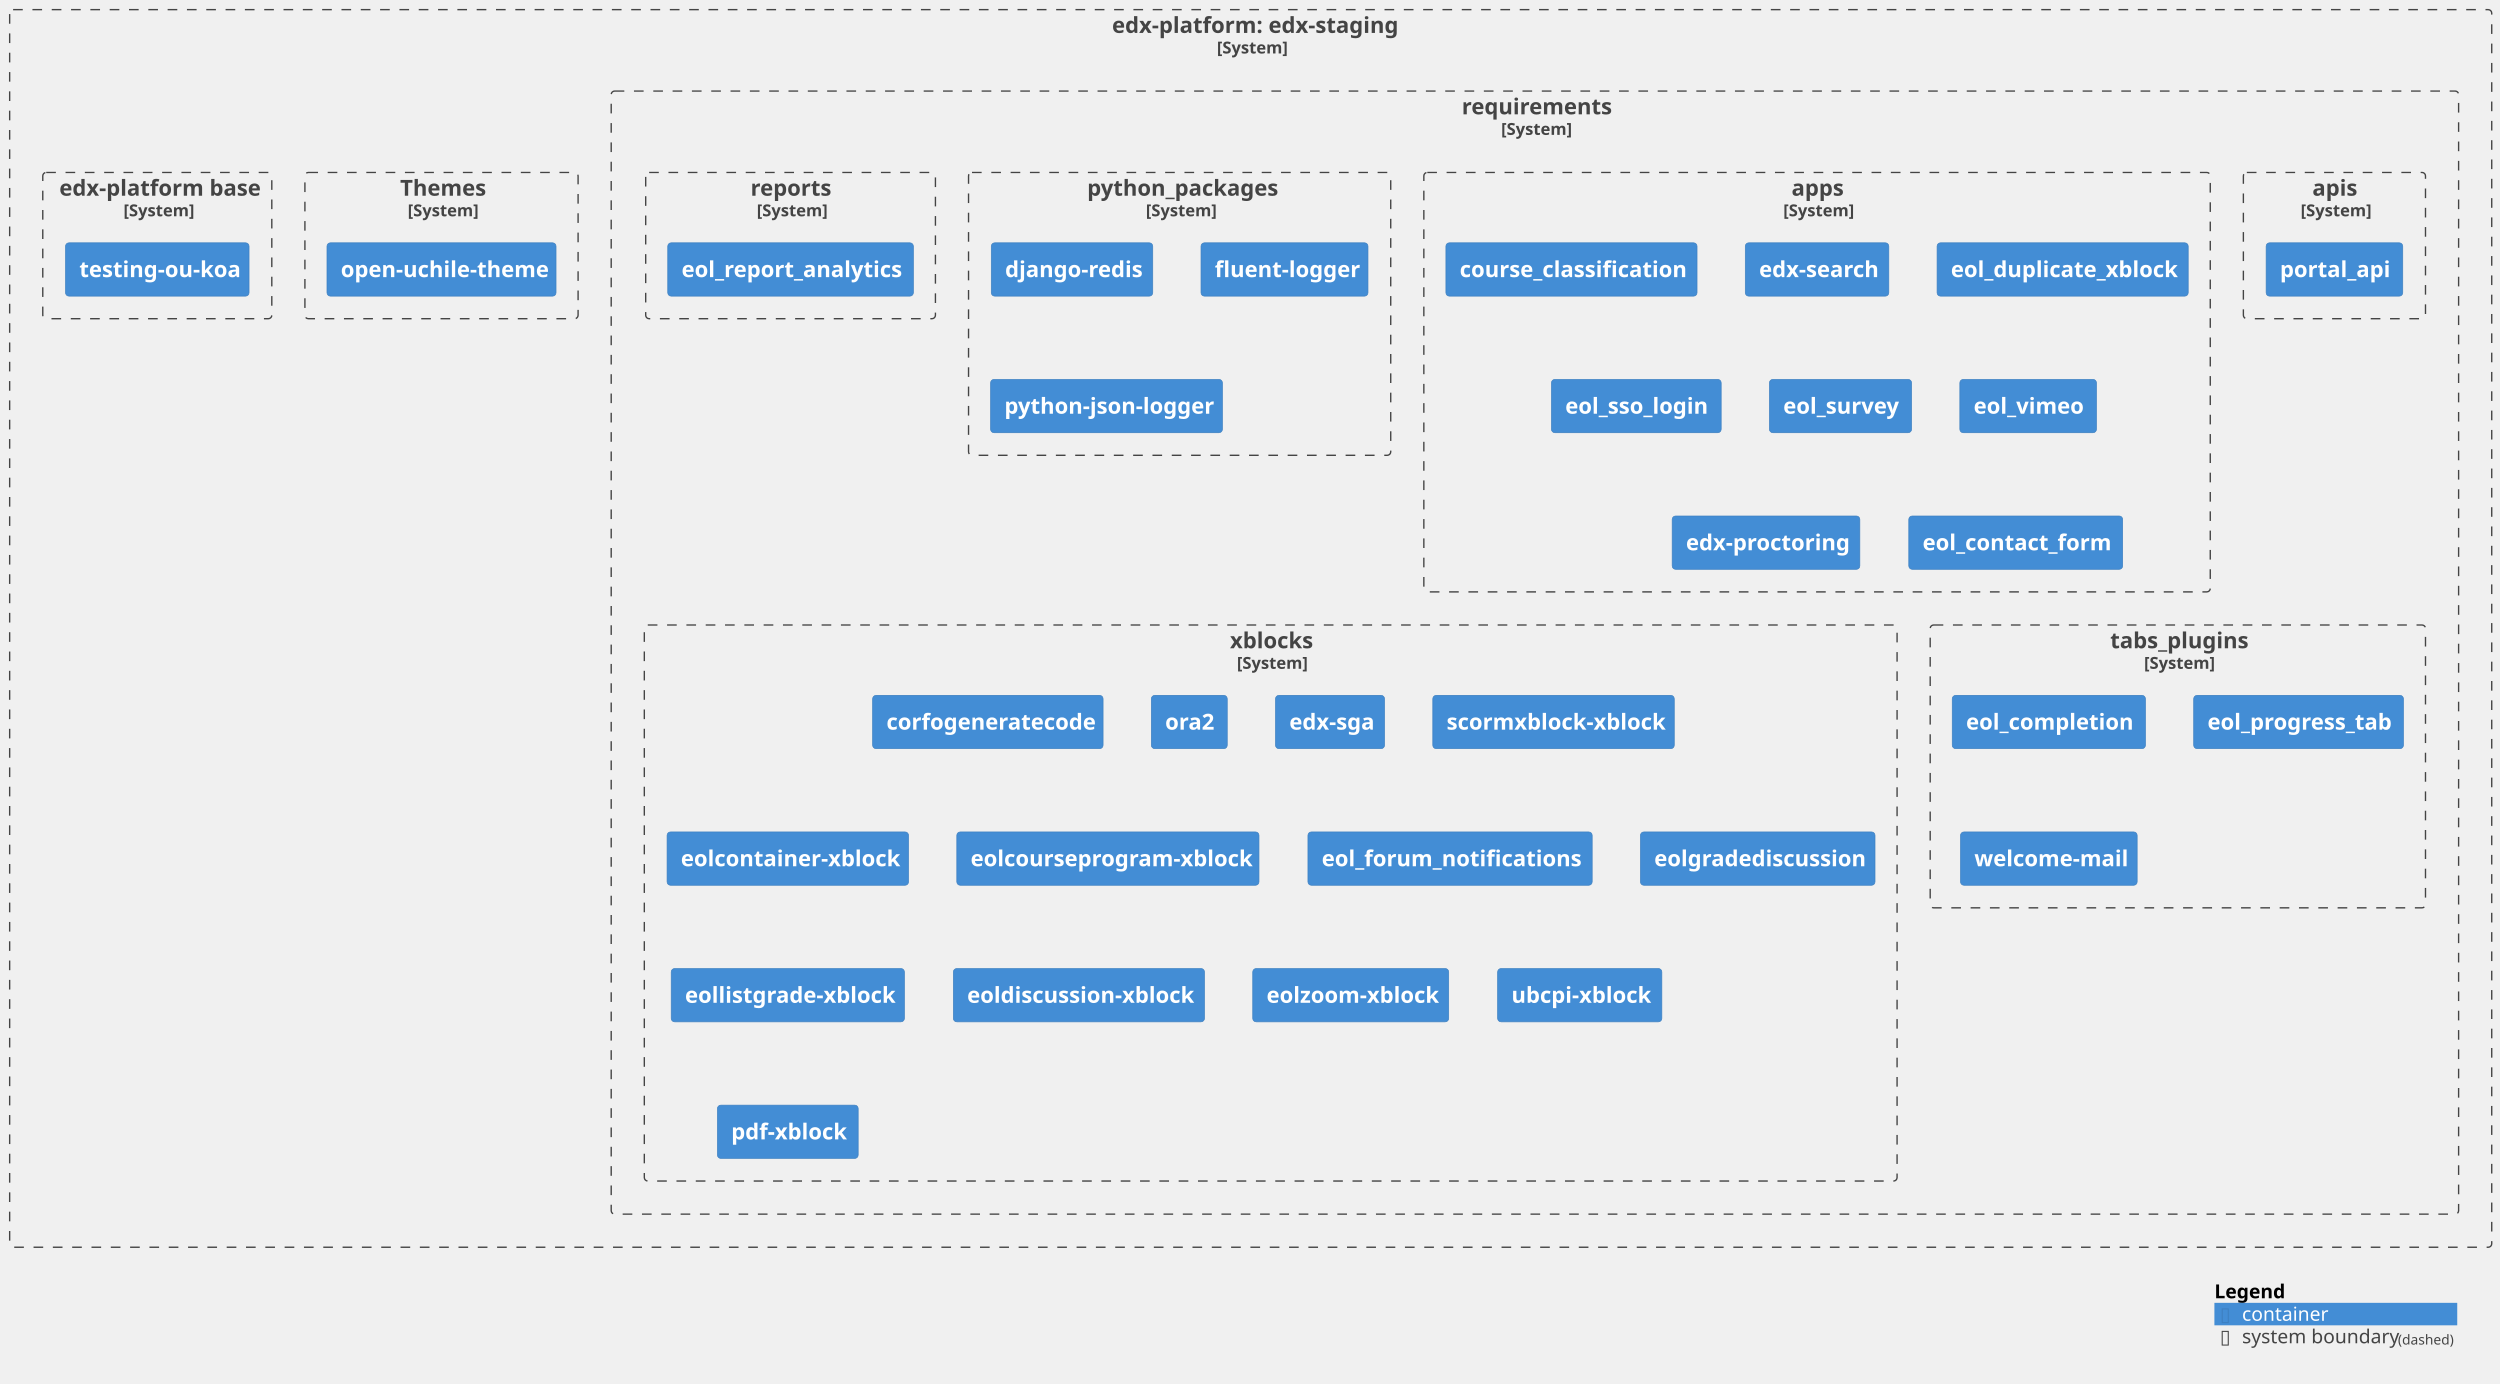
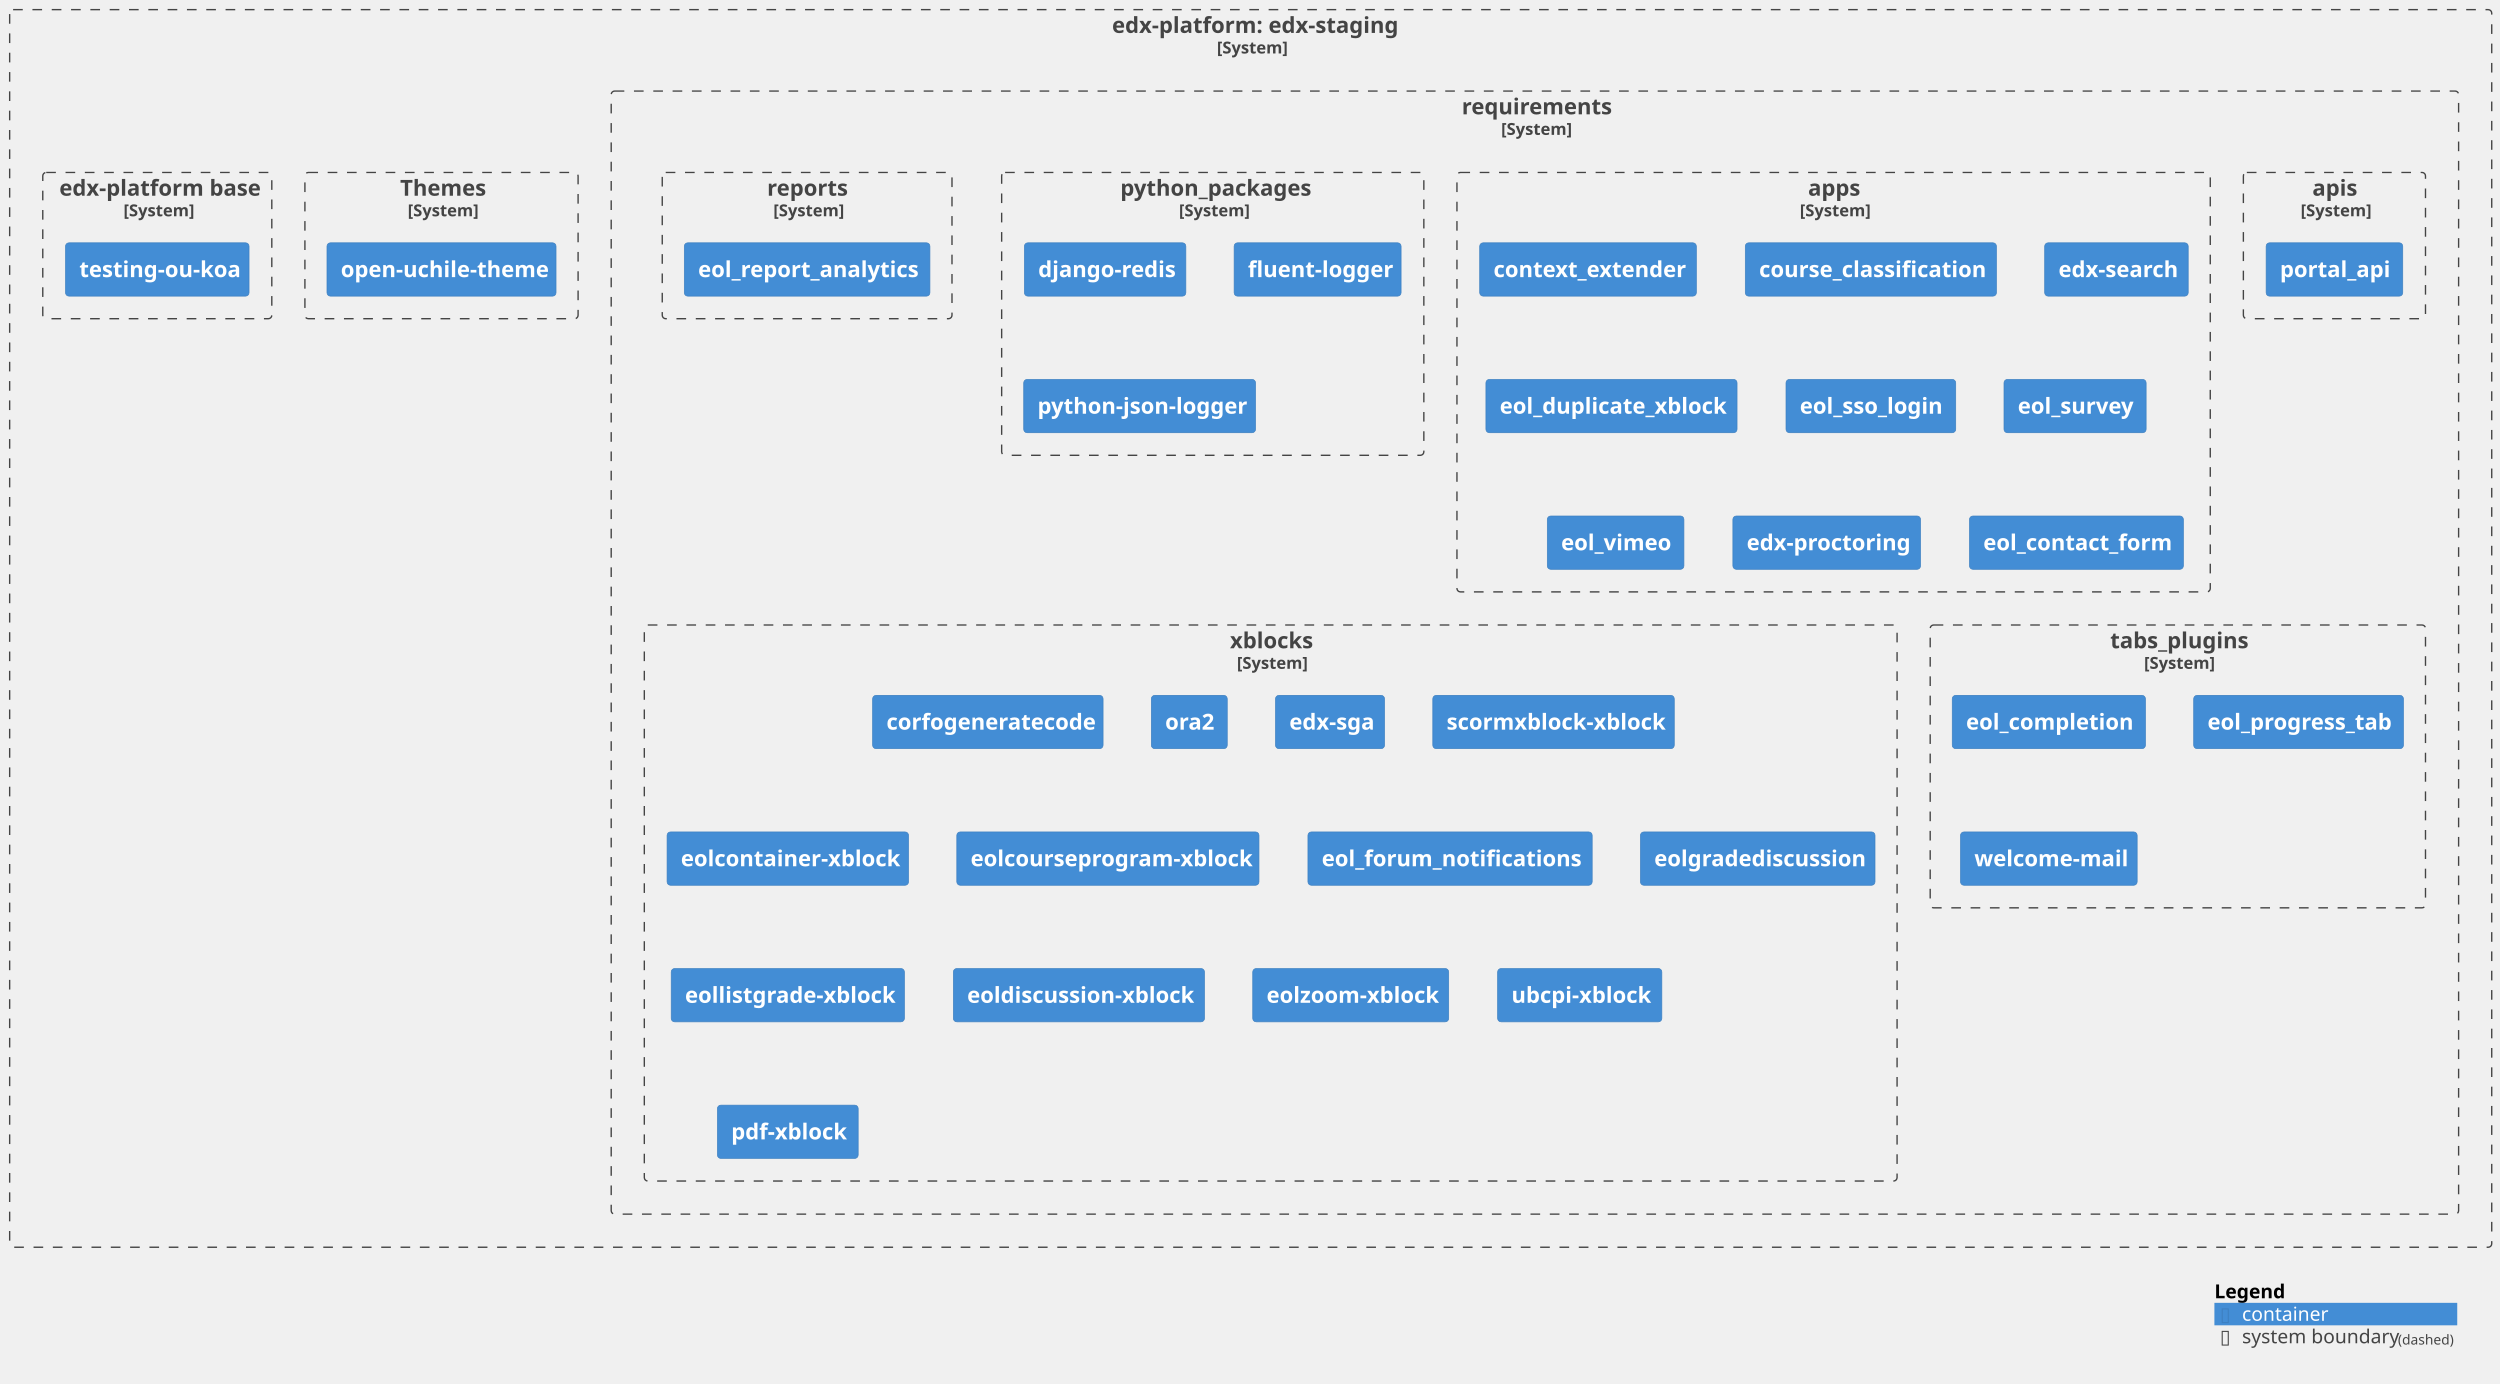
<svg xmlns="http://www.w3.org/2000/svg" xmlns:xlink="http://www.w3.org/1999/xlink" contentStyleType="text/css" height="1003px" preserveAspectRatio="none" style="width:1812px;height:1003px;background:#FFFFFF;" version="1.1" viewBox="0 0 1812 1003" width="1812px" zoomAndPan="magnify">
  <defs />
  <g>
    <g id="cluster_c1">
      <a href="https://github.com/eol-uchile/edx-staging" target="foo" title="https://github.com/eol-uchile/edx-staging" xlink:actuate="onRequest" xlink:href="https://github.com/eol-uchile/edx-staging" xlink:show="new" xlink:title="https://github.com/eol-uchile/edx-staging" xlink:type="simple">
        <rect fill="none" height="897" rx="2.5" ry="2.5" style="stroke:#444444;stroke-width:1.0;stroke-dasharray:7.0,7.0;" width="1799" x="7" y="7" />
        <text fill="#444444" font-family="sans-serif" font-size="16" font-weight="bold" lengthAdjust="spacing" textLength="201" x="806" y="23.852">edx-platform: edx-staging</text>
        <text fill="#444444" font-family="sans-serif" font-size="12" font-weight="bold" lengthAdjust="spacing" textLength="49" x="882" y="38.764">[System]</text>
      </a>
    </g>
    <g id="cluster_c2">
      <a href="https://github.com/eol-uchile/edx-staging/blob/openuchile-release/koa/requirements/" target="foo" title="https://github.com/eol-uchile/edx-staging/blob/openuchile-release/koa/requirements/" xlink:actuate="onRequest" xlink:href="https://github.com/eol-uchile/edx-staging/blob/openuchile-release/koa/requirements/" xlink:show="new" xlink:title="https://github.com/eol-uchile/edx-staging/blob/openuchile-release/koa/requirements/" xlink:type="simple">
        <rect fill="none" height="814" rx="2.5" ry="2.5" style="stroke:#444444;stroke-width:1.0;stroke-dasharray:7.0,7.0;" width="1339" x="443" y="66" />
        <text fill="#444444" font-family="sans-serif" font-size="16" font-weight="bold" lengthAdjust="spacing" textLength="106" x="1059.5" y="82.852">requirements</text>
        <text fill="#444444" font-family="sans-serif" font-size="12" font-weight="bold" lengthAdjust="spacing" textLength="49" x="1088" y="97.764">[System]</text>
      </a>
    </g>
    <g id="cluster_apis">
      <a href="https://github.com/eol-uchile/edx-staging/blob/openuchile-release/koa/requirements/apis.txt" target="foo" title="https://github.com/eol-uchile/edx-staging/blob/openuchile-release/koa/requirements/apis.txt" xlink:actuate="onRequest" xlink:href="https://github.com/eol-uchile/edx-staging/blob/openuchile-release/koa/requirements/apis.txt" xlink:show="new" xlink:title="https://github.com/eol-uchile/edx-staging/blob/openuchile-release/koa/requirements/apis.txt" xlink:type="simple">
        <rect fill="none" height="106" rx="2.5" ry="2.5" style="stroke:#444444;stroke-width:1.0;stroke-dasharray:7.0,7.0;" width="132" x="1626" y="125" />
        <text fill="#444444" font-family="sans-serif" font-size="16" font-weight="bold" lengthAdjust="spacing" textLength="32" x="1676" y="141.852">apis</text>
        <text fill="#444444" font-family="sans-serif" font-size="12" font-weight="bold" lengthAdjust="spacing" textLength="49" x="1667.5" y="156.764">[System]</text>
      </a>
    </g>
    <g id="cluster_apps">
      <a href="https://github.com/eol-uchile/edx-staging/blob/openuchile-release/koa/requirements/apps.txt" target="foo" title="https://github.com/eol-uchile/edx-staging/blob/openuchile-release/koa/requirements/apps.txt" xlink:actuate="onRequest" xlink:href="https://github.com/eol-uchile/edx-staging/blob/openuchile-release/koa/requirements/apps.txt" xlink:show="new" xlink:title="https://github.com/eol-uchile/edx-staging/blob/openuchile-release/koa/requirements/apps.txt" xlink:type="simple">
-         <rect fill="none" height="304" rx="2.5" ry="2.5" style="stroke:#444444;stroke-width:1.0;stroke-dasharray:7.0,7.0;" width="570" x="1032" y="125" />
-         <text fill="#444444" font-family="sans-serif" font-size="16" font-weight="bold" lengthAdjust="spacing" textLength="37" x="1298.5" y="141.852">apps</text>
-         <text fill="#444444" font-family="sans-serif" font-size="12" font-weight="bold" lengthAdjust="spacing" textLength="49" x="1292.5" y="156.764">[System]</text>
+         <rect fill="none" height="304" rx="2.5" ry="2.5" style="stroke:#444444;stroke-width:1.0;stroke-dasharray:7.0,7.0;" width="546" x="1056" y="125" />
+         <text fill="#444444" font-family="sans-serif" font-size="16" font-weight="bold" lengthAdjust="spacing" textLength="37" x="1310.5" y="141.852">apps</text>
+         <text fill="#444444" font-family="sans-serif" font-size="12" font-weight="bold" lengthAdjust="spacing" textLength="49" x="1304.5" y="156.764">[System]</text>
      </a>
    </g>
    <g id="cluster_python_packages">
      <a href="https://github.com/eol-uchile/edx-staging/blob/openuchile-release/koa/requirements/python_packages.txt" target="foo" title="https://github.com/eol-uchile/edx-staging/blob/openuchile-release/koa/requirements/python_packages.txt" xlink:actuate="onRequest" xlink:href="https://github.com/eol-uchile/edx-staging/blob/openuchile-release/koa/requirements/python_packages.txt" xlink:show="new" xlink:title="https://github.com/eol-uchile/edx-staging/blob/openuchile-release/koa/requirements/python_packages.txt" xlink:type="simple">
-         <rect fill="none" height="205" rx="2.5" ry="2.5" style="stroke:#444444;stroke-width:1.0;stroke-dasharray:7.0,7.0;" width="306" x="702" y="125" />
-         <text fill="#444444" font-family="sans-serif" font-size="16" font-weight="bold" lengthAdjust="spacing" textLength="134" x="788" y="141.852">python_packages</text>
-         <text fill="#444444" font-family="sans-serif" font-size="12" font-weight="bold" lengthAdjust="spacing" textLength="49" x="830.5" y="156.764">[System]</text>
+         <rect fill="none" height="205" rx="2.5" ry="2.5" style="stroke:#444444;stroke-width:1.0;stroke-dasharray:7.0,7.0;" width="306" x="726" y="125" />
+         <text fill="#444444" font-family="sans-serif" font-size="16" font-weight="bold" lengthAdjust="spacing" textLength="134" x="812" y="141.852">python_packages</text>
+         <text fill="#444444" font-family="sans-serif" font-size="12" font-weight="bold" lengthAdjust="spacing" textLength="49" x="854.5" y="156.764">[System]</text>
      </a>
    </g>
    <g id="cluster_reports">
      <a href="https://github.com/eol-uchile/edx-staging/blob/openuchile-release/koa/requirements/reports.txt" target="foo" title="https://github.com/eol-uchile/edx-staging/blob/openuchile-release/koa/requirements/reports.txt" xlink:actuate="onRequest" xlink:href="https://github.com/eol-uchile/edx-staging/blob/openuchile-release/koa/requirements/reports.txt" xlink:show="new" xlink:title="https://github.com/eol-uchile/edx-staging/blob/openuchile-release/koa/requirements/reports.txt" xlink:type="simple">
-         <rect fill="none" height="106" rx="2.5" ry="2.5" style="stroke:#444444;stroke-width:1.0;stroke-dasharray:7.0,7.0;" width="210" x="468" y="125" />
-         <text fill="#444444" font-family="sans-serif" font-size="16" font-weight="bold" lengthAdjust="spacing" textLength="58" x="544" y="141.852">reports</text>
-         <text fill="#444444" font-family="sans-serif" font-size="12" font-weight="bold" lengthAdjust="spacing" textLength="49" x="548.5" y="156.764">[System]</text>
+         <rect fill="none" height="106" rx="2.5" ry="2.5" style="stroke:#444444;stroke-width:1.0;stroke-dasharray:7.0,7.0;" width="210" x="480" y="125" />
+         <text fill="#444444" font-family="sans-serif" font-size="16" font-weight="bold" lengthAdjust="spacing" textLength="58" x="556" y="141.852">reports</text>
+         <text fill="#444444" font-family="sans-serif" font-size="12" font-weight="bold" lengthAdjust="spacing" textLength="49" x="560.5" y="156.764">[System]</text>
      </a>
    </g>
    <g id="cluster_tabs_plugins">
      <a href="https://github.com/eol-uchile/edx-staging/blob/openuchile-release/koa/requirements/tabs_plugins.txt" target="foo" title="https://github.com/eol-uchile/edx-staging/blob/openuchile-release/koa/requirements/tabs_plugins.txt" xlink:actuate="onRequest" xlink:href="https://github.com/eol-uchile/edx-staging/blob/openuchile-release/koa/requirements/tabs_plugins.txt" xlink:show="new" xlink:title="https://github.com/eol-uchile/edx-staging/blob/openuchile-release/koa/requirements/tabs_plugins.txt" xlink:type="simple">
        <rect fill="none" height="205" rx="2.5" ry="2.5" style="stroke:#444444;stroke-width:1.0;stroke-dasharray:7.0,7.0;" width="359" x="1399" y="453" />
        <text fill="#444444" font-family="sans-serif" font-size="16" font-weight="bold" lengthAdjust="spacing" textLength="98" x="1529.5" y="469.852">tabs_plugins</text>
        <text fill="#444444" font-family="sans-serif" font-size="12" font-weight="bold" lengthAdjust="spacing" textLength="49" x="1554" y="484.764">[System]</text>
      </a>
    </g>
    <g id="cluster_xblocks">
      <a href="https://github.com/eol-uchile/edx-staging/blob/openuchile-release/koa/requirements/xblocks.txt" target="foo" title="https://github.com/eol-uchile/edx-staging/blob/openuchile-release/koa/requirements/xblocks.txt" xlink:actuate="onRequest" xlink:href="https://github.com/eol-uchile/edx-staging/blob/openuchile-release/koa/requirements/xblocks.txt" xlink:show="new" xlink:title="https://github.com/eol-uchile/edx-staging/blob/openuchile-release/koa/requirements/xblocks.txt" xlink:type="simple">
        <rect fill="none" height="403" rx="2.5" ry="2.5" style="stroke:#444444;stroke-width:1.0;stroke-dasharray:7.0,7.0;" width="908" x="467" y="453" />
        <text fill="#444444" font-family="sans-serif" font-size="16" font-weight="bold" lengthAdjust="spacing" textLength="59" x="891.5" y="469.852">xblocks</text>
        <text fill="#444444" font-family="sans-serif" font-size="12" font-weight="bold" lengthAdjust="spacing" textLength="49" x="896.5" y="484.764">[System]</text>
      </a>
    </g>
    <g id="cluster_theme">
      <a href="https://github.com/eol-uchile/edx-staging/blob/openuchile-release/koa/themes/" target="foo" title="https://github.com/eol-uchile/edx-staging/blob/openuchile-release/koa/themes/" xlink:actuate="onRequest" xlink:href="https://github.com/eol-uchile/edx-staging/blob/openuchile-release/koa/themes/" xlink:show="new" xlink:title="https://github.com/eol-uchile/edx-staging/blob/openuchile-release/koa/themes/" xlink:type="simple">
        <rect fill="none" height="106" rx="2.5" ry="2.5" style="stroke:#444444;stroke-width:1.0;stroke-dasharray:7.0,7.0;" width="198" x="221" y="125" />
        <text fill="#444444" font-family="sans-serif" font-size="16" font-weight="bold" lengthAdjust="spacing" textLength="60" x="290" y="141.852">Themes</text>
        <text fill="#444444" font-family="sans-serif" font-size="12" font-weight="bold" lengthAdjust="spacing" textLength="49" x="295.5" y="156.764">[System]</text>
      </a>
    </g>
    <g id="cluster_dockerfile">
      <a href="https://github.com/eol-uchile/edx-staging/blob/openuchile-release/koa/Dockerfile" target="foo" title="https://github.com/eol-uchile/edx-staging/blob/openuchile-release/koa/Dockerfile" xlink:actuate="onRequest" xlink:href="https://github.com/eol-uchile/edx-staging/blob/openuchile-release/koa/Dockerfile" xlink:show="new" xlink:title="https://github.com/eol-uchile/edx-staging/blob/openuchile-release/koa/Dockerfile" xlink:type="simple">
        <rect fill="none" height="106" rx="2.5" ry="2.5" style="stroke:#444444;stroke-width:1.0;stroke-dasharray:7.0,7.0;" width="166" x="31" y="125" />
        <text fill="#444444" font-family="sans-serif" font-size="16" font-weight="bold" lengthAdjust="spacing" textLength="142" x="43" y="141.852">edx-platform base</text>
        <text fill="#444444" font-family="sans-serif" font-size="12" font-weight="bold" lengthAdjust="spacing" textLength="49" x="89.5" y="156.764">[System]</text>
      </a>
    </g>
    <g id="elem_apis1">
      <a href="https://github.com/open-uchile/portal_api" target="foo" title="https://github.com/open-uchile/portal_api" xlink:actuate="onRequest" xlink:href="https://github.com/open-uchile/portal_api" xlink:show="new" xlink:title="https://github.com/open-uchile/portal_api" xlink:type="simple">
        <rect fill="#438DD5" height="38.625" rx="2.5" ry="2.5" style="stroke:#3C7FC0;stroke-width:0.5;" width="99" x="1642.5" y="176" />
        <text fill="#FFFFFF" font-family="sans-serif" font-size="16" font-weight="bold" lengthAdjust="spacing" textLength="79" x="1652.5" y="200.852">portal_api</text>
      </a>
    </g>
    <g id="elem_apps1">
+       <a href="https://github.com/eol-uchile/context-extender" target="foo" title="https://github.com/eol-uchile/context-extender" xlink:actuate="onRequest" xlink:href="https://github.com/eol-uchile/context-extender" xlink:show="new" xlink:title="https://github.com/eol-uchile/context-extender" xlink:type="simple">
+         <rect fill="#438DD5" height="38.625" rx="2.5" ry="2.5" style="stroke:#3C7FC0;stroke-width:0.5;" width="157" x="1072.5" y="176" />
+         <text fill="#FFFFFF" font-family="sans-serif" font-size="16" font-weight="bold" lengthAdjust="spacing" textLength="137" x="1082.5" y="200.852">context_extender</text>
+       </a>
+     </g>
+     <g id="elem_apps2">
      <a href="https://github.com/eol-uchile/course_classification" target="foo" title="https://github.com/eol-uchile/course_classification" xlink:actuate="onRequest" xlink:href="https://github.com/eol-uchile/course_classification" xlink:show="new" xlink:title="https://github.com/eol-uchile/course_classification" xlink:type="simple">
-         <rect fill="#438DD5" height="38.625" rx="2.5" ry="2.5" style="stroke:#3C7FC0;stroke-width:0.5;" width="182" x="1048" y="176" />
-         <text fill="#FFFFFF" font-family="sans-serif" font-size="16" font-weight="bold" lengthAdjust="spacing" textLength="162" x="1058" y="200.852">course_classification</text>
-       </a>
-     </g>
-     <g id="elem_apps2">
+         <rect fill="#438DD5" height="38.625" rx="2.5" ry="2.5" style="stroke:#3C7FC0;stroke-width:0.5;" width="182" x="1265" y="176" />
+         <text fill="#FFFFFF" font-family="sans-serif" font-size="16" font-weight="bold" lengthAdjust="spacing" textLength="162" x="1275" y="200.852">course_classification</text>
+       </a>
+     </g>
+     <g id="elem_apps3">
      <a href="https://github.com/eol-uchile/edx-search" target="foo" title="https://github.com/eol-uchile/edx-search" xlink:actuate="onRequest" xlink:href="https://github.com/eol-uchile/edx-search" xlink:show="new" xlink:title="https://github.com/eol-uchile/edx-search" xlink:type="simple">
-         <rect fill="#438DD5" height="38.625" rx="2.5" ry="2.5" style="stroke:#3C7FC0;stroke-width:0.5;" width="104" x="1265" y="176" />
-         <text fill="#FFFFFF" font-family="sans-serif" font-size="16" font-weight="bold" lengthAdjust="spacing" textLength="84" x="1275" y="200.852">edx-search</text>
-       </a>
-     </g>
-     <g id="elem_apps3">
+         <rect fill="#438DD5" height="38.625" rx="2.5" ry="2.5" style="stroke:#3C7FC0;stroke-width:0.5;" width="104" x="1482" y="176" />
+         <text fill="#FFFFFF" font-family="sans-serif" font-size="16" font-weight="bold" lengthAdjust="spacing" textLength="84" x="1492" y="200.852">edx-search</text>
+       </a>
+     </g>
+     <g id="elem_apps4">
      <a href="https://github.com/eol-uchile/eol_duplicate_xblock" target="foo" title="https://github.com/eol-uchile/eol_duplicate_xblock" xlink:actuate="onRequest" xlink:href="https://github.com/eol-uchile/eol_duplicate_xblock" xlink:show="new" xlink:title="https://github.com/eol-uchile/eol_duplicate_xblock" xlink:type="simple">
-         <rect fill="#438DD5" height="38.625" rx="2.5" ry="2.5" style="stroke:#3C7FC0;stroke-width:0.5;" width="182" x="1404" y="176" />
-         <text fill="#FFFFFF" font-family="sans-serif" font-size="16" font-weight="bold" lengthAdjust="spacing" textLength="162" x="1414" y="200.852">eol_duplicate_xblock</text>
-       </a>
-     </g>
-     <g id="elem_apps4">
+         <rect fill="#438DD5" height="38.625" rx="2.5" ry="2.5" style="stroke:#3C7FC0;stroke-width:0.5;" width="182" x="1077" y="275" />
+         <text fill="#FFFFFF" font-family="sans-serif" font-size="16" font-weight="bold" lengthAdjust="spacing" textLength="162" x="1087" y="299.852">eol_duplicate_xblock</text>
+       </a>
+     </g>
+     <g id="elem_apps5">
      <a href="https://github.com/eol-uchile/eol_sso_login" target="foo" title="https://github.com/eol-uchile/eol_sso_login" xlink:actuate="onRequest" xlink:href="https://github.com/eol-uchile/eol_sso_login" xlink:show="new" xlink:title="https://github.com/eol-uchile/eol_sso_login" xlink:type="simple">
-         <rect fill="#438DD5" height="38.625" rx="2.5" ry="2.5" style="stroke:#3C7FC0;stroke-width:0.5;" width="123" x="1124.5" y="275" />
-         <text fill="#FFFFFF" font-family="sans-serif" font-size="16" font-weight="bold" lengthAdjust="spacing" textLength="103" x="1134.5" y="299.852">eol_sso_login</text>
-       </a>
-     </g>
-     <g id="elem_apps5">
+         <rect fill="#438DD5" height="38.625" rx="2.5" ry="2.5" style="stroke:#3C7FC0;stroke-width:0.5;" width="123" x="1294.5" y="275" />
+         <text fill="#FFFFFF" font-family="sans-serif" font-size="16" font-weight="bold" lengthAdjust="spacing" textLength="103" x="1304.5" y="299.852">eol_sso_login</text>
+       </a>
+     </g>
+     <g id="elem_apps6">
      <a href="https://github.com/eol-uchile/eol_survey" target="foo" title="https://github.com/eol-uchile/eol_survey" xlink:actuate="onRequest" xlink:href="https://github.com/eol-uchile/eol_survey" xlink:show="new" xlink:title="https://github.com/eol-uchile/eol_survey" xlink:type="simple">
-         <rect fill="#438DD5" height="38.625" rx="2.5" ry="2.5" style="stroke:#3C7FC0;stroke-width:0.5;" width="103" x="1282.5" y="275" />
-         <text fill="#FFFFFF" font-family="sans-serif" font-size="16" font-weight="bold" lengthAdjust="spacing" textLength="83" x="1292.5" y="299.852">eol_survey</text>
-       </a>
-     </g>
-     <g id="elem_apps6">
+         <rect fill="#438DD5" height="38.625" rx="2.5" ry="2.5" style="stroke:#3C7FC0;stroke-width:0.5;" width="103" x="1452.5" y="275" />
+         <text fill="#FFFFFF" font-family="sans-serif" font-size="16" font-weight="bold" lengthAdjust="spacing" textLength="83" x="1462.5" y="299.852">eol_survey</text>
+       </a>
+     </g>
+     <g id="elem_apps7">
      <a href="https://github.com/eol-uchile/eol_vimeo" target="foo" title="https://github.com/eol-uchile/eol_vimeo" xlink:actuate="onRequest" xlink:href="https://github.com/eol-uchile/eol_vimeo" xlink:show="new" xlink:title="https://github.com/eol-uchile/eol_vimeo" xlink:type="simple">
-         <rect fill="#438DD5" height="38.625" rx="2.5" ry="2.5" style="stroke:#3C7FC0;stroke-width:0.5;" width="99" x="1420.5" y="275" />
-         <text fill="#FFFFFF" font-family="sans-serif" font-size="16" font-weight="bold" lengthAdjust="spacing" textLength="79" x="1430.5" y="299.852">eol_vimeo</text>
-       </a>
-     </g>
-     <g id="elem_apps7">
+         <rect fill="#438DD5" height="38.625" rx="2.5" ry="2.5" style="stroke:#3C7FC0;stroke-width:0.5;" width="99" x="1121.5" y="374" />
+         <text fill="#FFFFFF" font-family="sans-serif" font-size="16" font-weight="bold" lengthAdjust="spacing" textLength="79" x="1131.5" y="398.852">eol_vimeo</text>
+       </a>
+     </g>
+     <g id="elem_apps8">
      <a href="https://github.com/open-uchile/edx-proctoring" target="foo" title="https://github.com/open-uchile/edx-proctoring" xlink:actuate="onRequest" xlink:href="https://github.com/open-uchile/edx-proctoring" xlink:show="new" xlink:title="https://github.com/open-uchile/edx-proctoring" xlink:type="simple">
-         <rect fill="#438DD5" height="38.625" rx="2.5" ry="2.5" style="stroke:#3C7FC0;stroke-width:0.5;" width="136" x="1212" y="374" />
-         <text fill="#FFFFFF" font-family="sans-serif" font-size="16" font-weight="bold" lengthAdjust="spacing" textLength="116" x="1222" y="398.852">edx-proctoring</text>
-       </a>
-     </g>
-     <g id="elem_apps8">
+         <rect fill="#438DD5" height="38.625" rx="2.5" ry="2.5" style="stroke:#3C7FC0;stroke-width:0.5;" width="136" x="1256" y="374" />
+         <text fill="#FFFFFF" font-family="sans-serif" font-size="16" font-weight="bold" lengthAdjust="spacing" textLength="116" x="1266" y="398.852">edx-proctoring</text>
+       </a>
+     </g>
+     <g id="elem_apps9">
      <a href="https://github.com/open-uchile/eol_contact_form" target="foo" title="https://github.com/open-uchile/eol_contact_form" xlink:actuate="onRequest" xlink:href="https://github.com/open-uchile/eol_contact_form" xlink:show="new" xlink:title="https://github.com/open-uchile/eol_contact_form" xlink:type="simple">
-         <rect fill="#438DD5" height="38.625" rx="2.5" ry="2.5" style="stroke:#3C7FC0;stroke-width:0.5;" width="155" x="1383.5" y="374" />
-         <text fill="#FFFFFF" font-family="sans-serif" font-size="16" font-weight="bold" lengthAdjust="spacing" textLength="135" x="1393.5" y="398.852">eol_contact_form</text>
+         <rect fill="#438DD5" height="38.625" rx="2.5" ry="2.5" style="stroke:#3C7FC0;stroke-width:0.5;" width="155" x="1427.5" y="374" />
+         <text fill="#FFFFFF" font-family="sans-serif" font-size="16" font-weight="bold" lengthAdjust="spacing" textLength="135" x="1437.5" y="398.852">eol_contact_form</text>
      </a>
    </g>
    <g id="elem_python_packages1">
-       <rect fill="#438DD5" height="38.625" rx="2.5" ry="2.5" style="stroke:#3C7FC0;stroke-width:0.5;" width="117" x="718.5" y="176" />
-       <text fill="#FFFFFF" font-family="sans-serif" font-size="16" font-weight="bold" lengthAdjust="spacing" textLength="97" x="728.5" y="200.852">django-redis</text>
+       <rect fill="#438DD5" height="38.625" rx="2.5" ry="2.5" style="stroke:#3C7FC0;stroke-width:0.5;" width="117" x="742.5" y="176" />
+       <text fill="#FFFFFF" font-family="sans-serif" font-size="16" font-weight="bold" lengthAdjust="spacing" textLength="97" x="752.5" y="200.852">django-redis</text>
    </g>
    <g id="elem_python_packages2">
-       <rect fill="#438DD5" height="38.625" rx="2.5" ry="2.5" style="stroke:#3C7FC0;stroke-width:0.5;" width="121" x="870.5" y="176" />
-       <text fill="#FFFFFF" font-family="sans-serif" font-size="16" font-weight="bold" lengthAdjust="spacing" textLength="101" x="880.5" y="200.852">fluent-logger</text>
+       <rect fill="#438DD5" height="38.625" rx="2.5" ry="2.5" style="stroke:#3C7FC0;stroke-width:0.5;" width="121" x="894.5" y="176" />
+       <text fill="#FFFFFF" font-family="sans-serif" font-size="16" font-weight="bold" lengthAdjust="spacing" textLength="101" x="904.5" y="200.852">fluent-logger</text>
    </g>
    <g id="elem_python_packages3">
-       <rect fill="#438DD5" height="38.625" rx="2.5" ry="2.5" style="stroke:#3C7FC0;stroke-width:0.5;" width="168" x="718" y="275" />
-       <text fill="#FFFFFF" font-family="sans-serif" font-size="16" font-weight="bold" lengthAdjust="spacing" textLength="148" x="728" y="299.852">python-json-logger</text>
+       <rect fill="#438DD5" height="38.625" rx="2.5" ry="2.5" style="stroke:#3C7FC0;stroke-width:0.5;" width="168" x="742" y="275" />
+       <text fill="#FFFFFF" font-family="sans-serif" font-size="16" font-weight="bold" lengthAdjust="spacing" textLength="148" x="752" y="299.852">python-json-logger</text>
    </g>
    <g id="elem_reports1">
      <a href="https://github.com/eol-uchile/eol_report_analytics" target="foo" title="https://github.com/eol-uchile/eol_report_analytics" xlink:actuate="onRequest" xlink:href="https://github.com/eol-uchile/eol_report_analytics" xlink:show="new" xlink:title="https://github.com/eol-uchile/eol_report_analytics" xlink:type="simple">
-         <rect fill="#438DD5" height="38.625" rx="2.5" ry="2.5" style="stroke:#3C7FC0;stroke-width:0.5;" width="178" x="484" y="176" />
-         <text fill="#FFFFFF" font-family="sans-serif" font-size="16" font-weight="bold" lengthAdjust="spacing" textLength="158" x="494" y="200.852">eol_report_analytics</text>
+         <rect fill="#438DD5" height="38.625" rx="2.5" ry="2.5" style="stroke:#3C7FC0;stroke-width:0.5;" width="178" x="496" y="176" />
+         <text fill="#FFFFFF" font-family="sans-serif" font-size="16" font-weight="bold" lengthAdjust="spacing" textLength="158" x="506" y="200.852">eol_report_analytics</text>
      </a>
    </g>
    <g id="elem_tabs_plugins1">
      <a href="https://github.com/eol-uchile/eol_completion" target="foo" title="https://github.com/eol-uchile/eol_completion" xlink:actuate="onRequest" xlink:href="https://github.com/eol-uchile/eol_completion" xlink:show="new" xlink:title="https://github.com/eol-uchile/eol_completion" xlink:type="simple">
        <rect fill="#438DD5" height="38.625" rx="2.5" ry="2.5" style="stroke:#3C7FC0;stroke-width:0.5;" width="140" x="1415" y="504" />
        <text fill="#FFFFFF" font-family="sans-serif" font-size="16" font-weight="bold" lengthAdjust="spacing" textLength="120" x="1425" y="528.852">eol_completion</text>
      </a>
    </g>
    <g id="elem_tabs_plugins2">
      <a href="https://github.com/eol-uchile/eol_progress_tab" target="foo" title="https://github.com/eol-uchile/eol_progress_tab" xlink:actuate="onRequest" xlink:href="https://github.com/eol-uchile/eol_progress_tab" xlink:show="new" xlink:title="https://github.com/eol-uchile/eol_progress_tab" xlink:type="simple">
        <rect fill="#438DD5" height="38.625" rx="2.5" ry="2.5" style="stroke:#3C7FC0;stroke-width:0.5;" width="152" x="1590" y="504" />
        <text fill="#FFFFFF" font-family="sans-serif" font-size="16" font-weight="bold" lengthAdjust="spacing" textLength="132" x="1600" y="528.852">eol_progress_tab</text>
      </a>
    </g>
    <g id="elem_tabs_plugins3">
      <a href="https://github.com/eol-uchile/eol_welcome_mail" target="foo" title="https://github.com/eol-uchile/eol_welcome_mail" xlink:actuate="onRequest" xlink:href="https://github.com/eol-uchile/eol_welcome_mail" xlink:show="new" xlink:title="https://github.com/eol-uchile/eol_welcome_mail" xlink:type="simple">
        <rect fill="#438DD5" height="38.625" rx="2.5" ry="2.5" style="stroke:#3C7FC0;stroke-width:0.5;" width="128" x="1421" y="603" />
        <text fill="#FFFFFF" font-family="sans-serif" font-size="16" font-weight="bold" lengthAdjust="spacing" textLength="108" x="1431" y="627.852">welcome-mail</text>
      </a>
    </g>
    <g id="elem_xblocks1">
      <a href="https://github.com/eol-uchile/corfo_generate_code" target="foo" title="https://github.com/eol-uchile/corfo_generate_code" xlink:actuate="onRequest" xlink:href="https://github.com/eol-uchile/corfo_generate_code" xlink:show="new" xlink:title="https://github.com/eol-uchile/corfo_generate_code" xlink:type="simple">
        <rect fill="#438DD5" height="38.625" rx="2.5" ry="2.5" style="stroke:#3C7FC0;stroke-width:0.5;" width="167" x="632.5" y="504" />
        <text fill="#FFFFFF" font-family="sans-serif" font-size="16" font-weight="bold" lengthAdjust="spacing" textLength="147" x="642.5" y="528.852">corfogeneratecode</text>
      </a>
    </g>
    <g id="elem_xblocks2">
      <a href="https://github.com/eol-uchile/edx-ora2" target="foo" title="https://github.com/eol-uchile/edx-ora2" xlink:actuate="onRequest" xlink:href="https://github.com/eol-uchile/edx-ora2" xlink:show="new" xlink:title="https://github.com/eol-uchile/edx-ora2" xlink:type="simple">
        <rect fill="#438DD5" height="38.625" rx="2.5" ry="2.5" style="stroke:#3C7FC0;stroke-width:0.5;" width="55" x="834.5" y="504" />
        <text fill="#FFFFFF" font-family="sans-serif" font-size="16" font-weight="bold" lengthAdjust="spacing" textLength="35" x="844.5" y="528.852">ora2</text>
      </a>
    </g>
    <g id="elem_xblocks3">
      <a href="https://github.com/eol-uchile/edx-sga" target="foo" title="https://github.com/eol-uchile/edx-sga" xlink:actuate="onRequest" xlink:href="https://github.com/eol-uchile/edx-sga" xlink:show="new" xlink:title="https://github.com/eol-uchile/edx-sga" xlink:type="simple">
        <rect fill="#438DD5" height="38.625" rx="2.5" ry="2.5" style="stroke:#3C7FC0;stroke-width:0.5;" width="79" x="924.5" y="504" />
        <text fill="#FFFFFF" font-family="sans-serif" font-size="16" font-weight="bold" lengthAdjust="spacing" textLength="59" x="934.5" y="528.852">edx-sga</text>
      </a>
    </g>
    <g id="elem_xblocks4">
      <a href="https://github.com/eol-uchile/edx_xblock_scorm" target="foo" title="https://github.com/eol-uchile/edx_xblock_scorm" xlink:actuate="onRequest" xlink:href="https://github.com/eol-uchile/edx_xblock_scorm" xlink:show="new" xlink:title="https://github.com/eol-uchile/edx_xblock_scorm" xlink:type="simple">
        <rect fill="#438DD5" height="38.625" rx="2.5" ry="2.5" style="stroke:#3C7FC0;stroke-width:0.5;" width="175" x="1038.5" y="504" />
        <text fill="#FFFFFF" font-family="sans-serif" font-size="16" font-weight="bold" lengthAdjust="spacing" textLength="155" x="1048.5" y="528.852">scormxblock-xblock</text>
      </a>
    </g>
    <g id="elem_xblocks5">
      <a href="https://github.com/eol-uchile/eol-container-xblock" target="foo" title="https://github.com/eol-uchile/eol-container-xblock" xlink:actuate="onRequest" xlink:href="https://github.com/eol-uchile/eol-container-xblock" xlink:show="new" xlink:title="https://github.com/eol-uchile/eol-container-xblock" xlink:type="simple">
        <rect fill="#438DD5" height="38.625" rx="2.5" ry="2.5" style="stroke:#3C7FC0;stroke-width:0.5;" width="175" x="483.5" y="603" />
        <text fill="#FFFFFF" font-family="sans-serif" font-size="16" font-weight="bold" lengthAdjust="spacing" textLength="155" x="493.5" y="627.852">eolcontainer-xblock</text>
      </a>
    </g>
    <g id="elem_xblocks6">
      <a href="https://github.com/eol-uchile/eol-course-program-xblock" target="foo" title="https://github.com/eol-uchile/eol-course-program-xblock" xlink:actuate="onRequest" xlink:href="https://github.com/eol-uchile/eol-course-program-xblock" xlink:show="new" xlink:title="https://github.com/eol-uchile/eol-course-program-xblock" xlink:type="simple">
        <rect fill="#438DD5" height="38.625" rx="2.5" ry="2.5" style="stroke:#3C7FC0;stroke-width:0.5;" width="219" x="693.5" y="603" />
        <text fill="#FFFFFF" font-family="sans-serif" font-size="16" font-weight="bold" lengthAdjust="spacing" textLength="199" x="703.5" y="627.852">eolcourseprogram-xblock</text>
      </a>
    </g>
    <g id="elem_xblocks7">
      <a href="https://github.com/eol-uchile/eol_forum_notifications" target="foo" title="https://github.com/eol-uchile/eol_forum_notifications" xlink:actuate="onRequest" xlink:href="https://github.com/eol-uchile/eol_forum_notifications" xlink:show="new" xlink:title="https://github.com/eol-uchile/eol_forum_notifications" xlink:type="simple">
        <rect fill="#438DD5" height="38.625" rx="2.5" ry="2.5" style="stroke:#3C7FC0;stroke-width:0.5;" width="206" x="948" y="603" />
        <text fill="#FFFFFF" font-family="sans-serif" font-size="16" font-weight="bold" lengthAdjust="spacing" textLength="186" x="958" y="627.852">eol_forum_notifications</text>
      </a>
    </g>
    <g id="elem_xblocks8">
      <a href="https://github.com/eol-uchile/eol_gradeforum_xblock" target="foo" title="https://github.com/eol-uchile/eol_gradeforum_xblock" xlink:actuate="onRequest" xlink:href="https://github.com/eol-uchile/eol_gradeforum_xblock" xlink:show="new" xlink:title="https://github.com/eol-uchile/eol_gradeforum_xblock" xlink:type="simple">
        <rect fill="#438DD5" height="38.625" rx="2.5" ry="2.5" style="stroke:#3C7FC0;stroke-width:0.5;" width="170" x="1189" y="603" />
        <text fill="#FFFFFF" font-family="sans-serif" font-size="16" font-weight="bold" lengthAdjust="spacing" textLength="150" x="1199" y="627.852">eolgradediscussion</text>
      </a>
    </g>
    <g id="elem_xblocks9">
      <a href="https://github.com/eol-uchile/eol_list_grade" target="foo" title="https://github.com/eol-uchile/eol_list_grade" xlink:actuate="onRequest" xlink:href="https://github.com/eol-uchile/eol_list_grade" xlink:show="new" xlink:title="https://github.com/eol-uchile/eol_list_grade" xlink:type="simple">
        <rect fill="#438DD5" height="38.625" rx="2.5" ry="2.5" style="stroke:#3C7FC0;stroke-width:0.5;" width="169" x="486.5" y="702" />
        <text fill="#FFFFFF" font-family="sans-serif" font-size="16" font-weight="bold" lengthAdjust="spacing" textLength="149" x="496.5" y="726.852">eollistgrade-xblock</text>
      </a>
    </g>
    <g id="elem_xblocks10">
      <a href="https://github.com/eol-uchile/eol_xblock_discussion" target="foo" title="https://github.com/eol-uchile/eol_xblock_discussion" xlink:actuate="onRequest" xlink:href="https://github.com/eol-uchile/eol_xblock_discussion" xlink:show="new" xlink:title="https://github.com/eol-uchile/eol_xblock_discussion" xlink:type="simple">
        <rect fill="#438DD5" height="38.625" rx="2.5" ry="2.5" style="stroke:#3C7FC0;stroke-width:0.5;" width="182" x="691" y="702" />
        <text fill="#FFFFFF" font-family="sans-serif" font-size="16" font-weight="bold" lengthAdjust="spacing" textLength="162" x="701" y="726.852">eoldiscussion-xblock</text>
      </a>
    </g>
    <g id="elem_xblocks11">
      <a href="https://github.com/eol-uchile/eol-zoom-xblock" target="foo" title="https://github.com/eol-uchile/eol-zoom-xblock" xlink:actuate="onRequest" xlink:href="https://github.com/eol-uchile/eol-zoom-xblock" xlink:show="new" xlink:title="https://github.com/eol-uchile/eol-zoom-xblock" xlink:type="simple">
        <rect fill="#438DD5" height="38.625" rx="2.5" ry="2.5" style="stroke:#3C7FC0;stroke-width:0.5;" width="142" x="908" y="702" />
        <text fill="#FFFFFF" font-family="sans-serif" font-size="16" font-weight="bold" lengthAdjust="spacing" textLength="122" x="918" y="726.852">eolzoom-xblock</text>
      </a>
    </g>
    <g id="elem_xblocks12">
      <a href="https://github.com/eol-uchile/ubcpi" target="foo" title="https://github.com/eol-uchile/ubcpi" xlink:actuate="onRequest" xlink:href="https://github.com/eol-uchile/ubcpi" xlink:show="new" xlink:title="https://github.com/eol-uchile/ubcpi" xlink:type="simple">
        <rect fill="#438DD5" height="38.625" rx="2.5" ry="2.5" style="stroke:#3C7FC0;stroke-width:0.5;" width="119" x="1085.5" y="702" />
        <text fill="#FFFFFF" font-family="sans-serif" font-size="16" font-weight="bold" lengthAdjust="spacing" textLength="99" x="1095.5" y="726.852">ubcpi-xblock</text>
      </a>
    </g>
    <g id="elem_xblocks13">
      <a href="https://github.com/open-uchile/pdfXBlock" target="foo" title="https://github.com/open-uchile/pdfXBlock" xlink:actuate="onRequest" xlink:href="https://github.com/open-uchile/pdfXBlock" xlink:show="new" xlink:title="https://github.com/open-uchile/pdfXBlock" xlink:type="simple">
        <rect fill="#438DD5" height="38.625" rx="2.5" ry="2.5" style="stroke:#3C7FC0;stroke-width:0.5;" width="102" x="520" y="801" />
        <text fill="#FFFFFF" font-family="sans-serif" font-size="16" font-weight="bold" lengthAdjust="spacing" textLength="82" x="530" y="825.852">pdf-xblock</text>
      </a>
    </g>
    <g id="elem_theme1">
      <a href="https://github.com/open-uchile/open-uchile-theme.git" target="foo" title="https://github.com/open-uchile/open-uchile-theme.git" xlink:actuate="onRequest" xlink:href="https://github.com/open-uchile/open-uchile-theme.git" xlink:show="new" xlink:title="https://github.com/open-uchile/open-uchile-theme.git" xlink:type="simple">
        <rect fill="#438DD5" height="38.625" rx="2.5" ry="2.5" style="stroke:#3C7FC0;stroke-width:0.5;" width="166" x="237" y="176" />
        <text fill="#FFFFFF" font-family="sans-serif" font-size="16" font-weight="bold" lengthAdjust="spacing" textLength="146" x="247" y="200.852">open-uchile-theme</text>
      </a>
    </g>
    <g id="elem_dk">
      <a href="https://ghcr.io/eol-uchile/edx-platform:testing-ou-koa" target="foo" title="https://ghcr.io/eol-uchile/edx-platform:testing-ou-koa" xlink:actuate="onRequest" xlink:href="https://ghcr.io/eol-uchile/edx-platform:testing-ou-koa" xlink:show="new" xlink:title="https://ghcr.io/eol-uchile/edx-platform:testing-ou-koa" xlink:type="simple">
        <rect fill="#438DD5" height="38.625" rx="2.5" ry="2.5" style="stroke:#3C7FC0;stroke-width:0.5;" width="133" x="47.5" y="176" />
        <text fill="#FFFFFF" font-family="sans-serif" font-size="16" font-weight="bold" lengthAdjust="spacing" textLength="113" x="57.5" y="200.852">testing-ou-koa</text>
      </a>
    </g>
    <rect fill="none" height="16.297" style="stroke:none;stroke-width:1.0;" width="176" x="1605" y="928" />
    <text fill="#000000" font-family="sans-serif" font-size="14" font-weight="bold" lengthAdjust="spacing" textLength="50" x="1605" y="940.995">Legend</text>
    <text fill="#FFFFFF" font-family="sans-serif" font-size="14" lengthAdjust="spacing" textLength="4" x="1655" y="940.995"> </text>
    <rect fill="#438DD5" height="16.297" style="stroke:none;stroke-width:1.0;" width="176" x="1605" y="944.297" />
    <text fill="#3C7FC0" font-family="sans-serif" font-size="14" lengthAdjust="spacing" textLength="8" x="1609" y="957.292">▯</text>
    <text fill="#FFFFFF" font-family="sans-serif" font-size="14" lengthAdjust="spacing" textLength="4" x="1617" y="957.292"> </text>
    <text fill="#FFFFFF" font-family="sans-serif" font-size="14" lengthAdjust="spacing" textLength="60" x="1625" y="957.292">container</text>
    <text fill="#FFFFFF" font-family="sans-serif" font-size="14" lengthAdjust="spacing" textLength="4" x="1689" y="957.292"> </text>
    <rect fill="none" height="16.297" style="stroke:none;stroke-width:1.0;" width="176" x="1605" y="960.594" />
    <text fill="#444444" font-family="sans-serif" font-size="14" lengthAdjust="spacing" textLength="8" x="1609" y="973.589">▯</text>
    <text fill="#FFFFFF" font-family="sans-serif" font-size="14" lengthAdjust="spacing" textLength="4" x="1617" y="973.589"> </text>
    <text fill="#444444" font-family="sans-serif" font-size="14" lengthAdjust="spacing" textLength="109" x="1625" y="973.589">system boundary</text>
    <text fill="#444444" font-family="sans-serif" font-size="10" lengthAdjust="spacing" textLength="39" x="1738" y="974.532">(dashed)</text>
    <text fill="#FFFFFF" font-family="sans-serif" font-size="14" lengthAdjust="spacing" textLength="4" x="1777" y="973.589"> </text>
    <line style="stroke:none;stroke-width:1.0;" x1="1605" x2="1781" y1="928" y2="928" />
    <line style="stroke:none;stroke-width:1.0;" x1="1605" x2="1781" y1="944.297" y2="944.297" />
    <line style="stroke:none;stroke-width:1.0;" x1="1605" x2="1781" y1="960.594" y2="960.594" />
    <line style="stroke:none;stroke-width:1.0;" x1="1605" x2="1781" y1="976.891" y2="976.891" />
    <line style="stroke:none;stroke-width:1.0;" x1="1605" x2="1605" y1="928" y2="976.891" />
    <line style="stroke:none;stroke-width:1.0;" x1="1781" x2="1781" y1="928" y2="976.891" />
  </g>
</svg>
